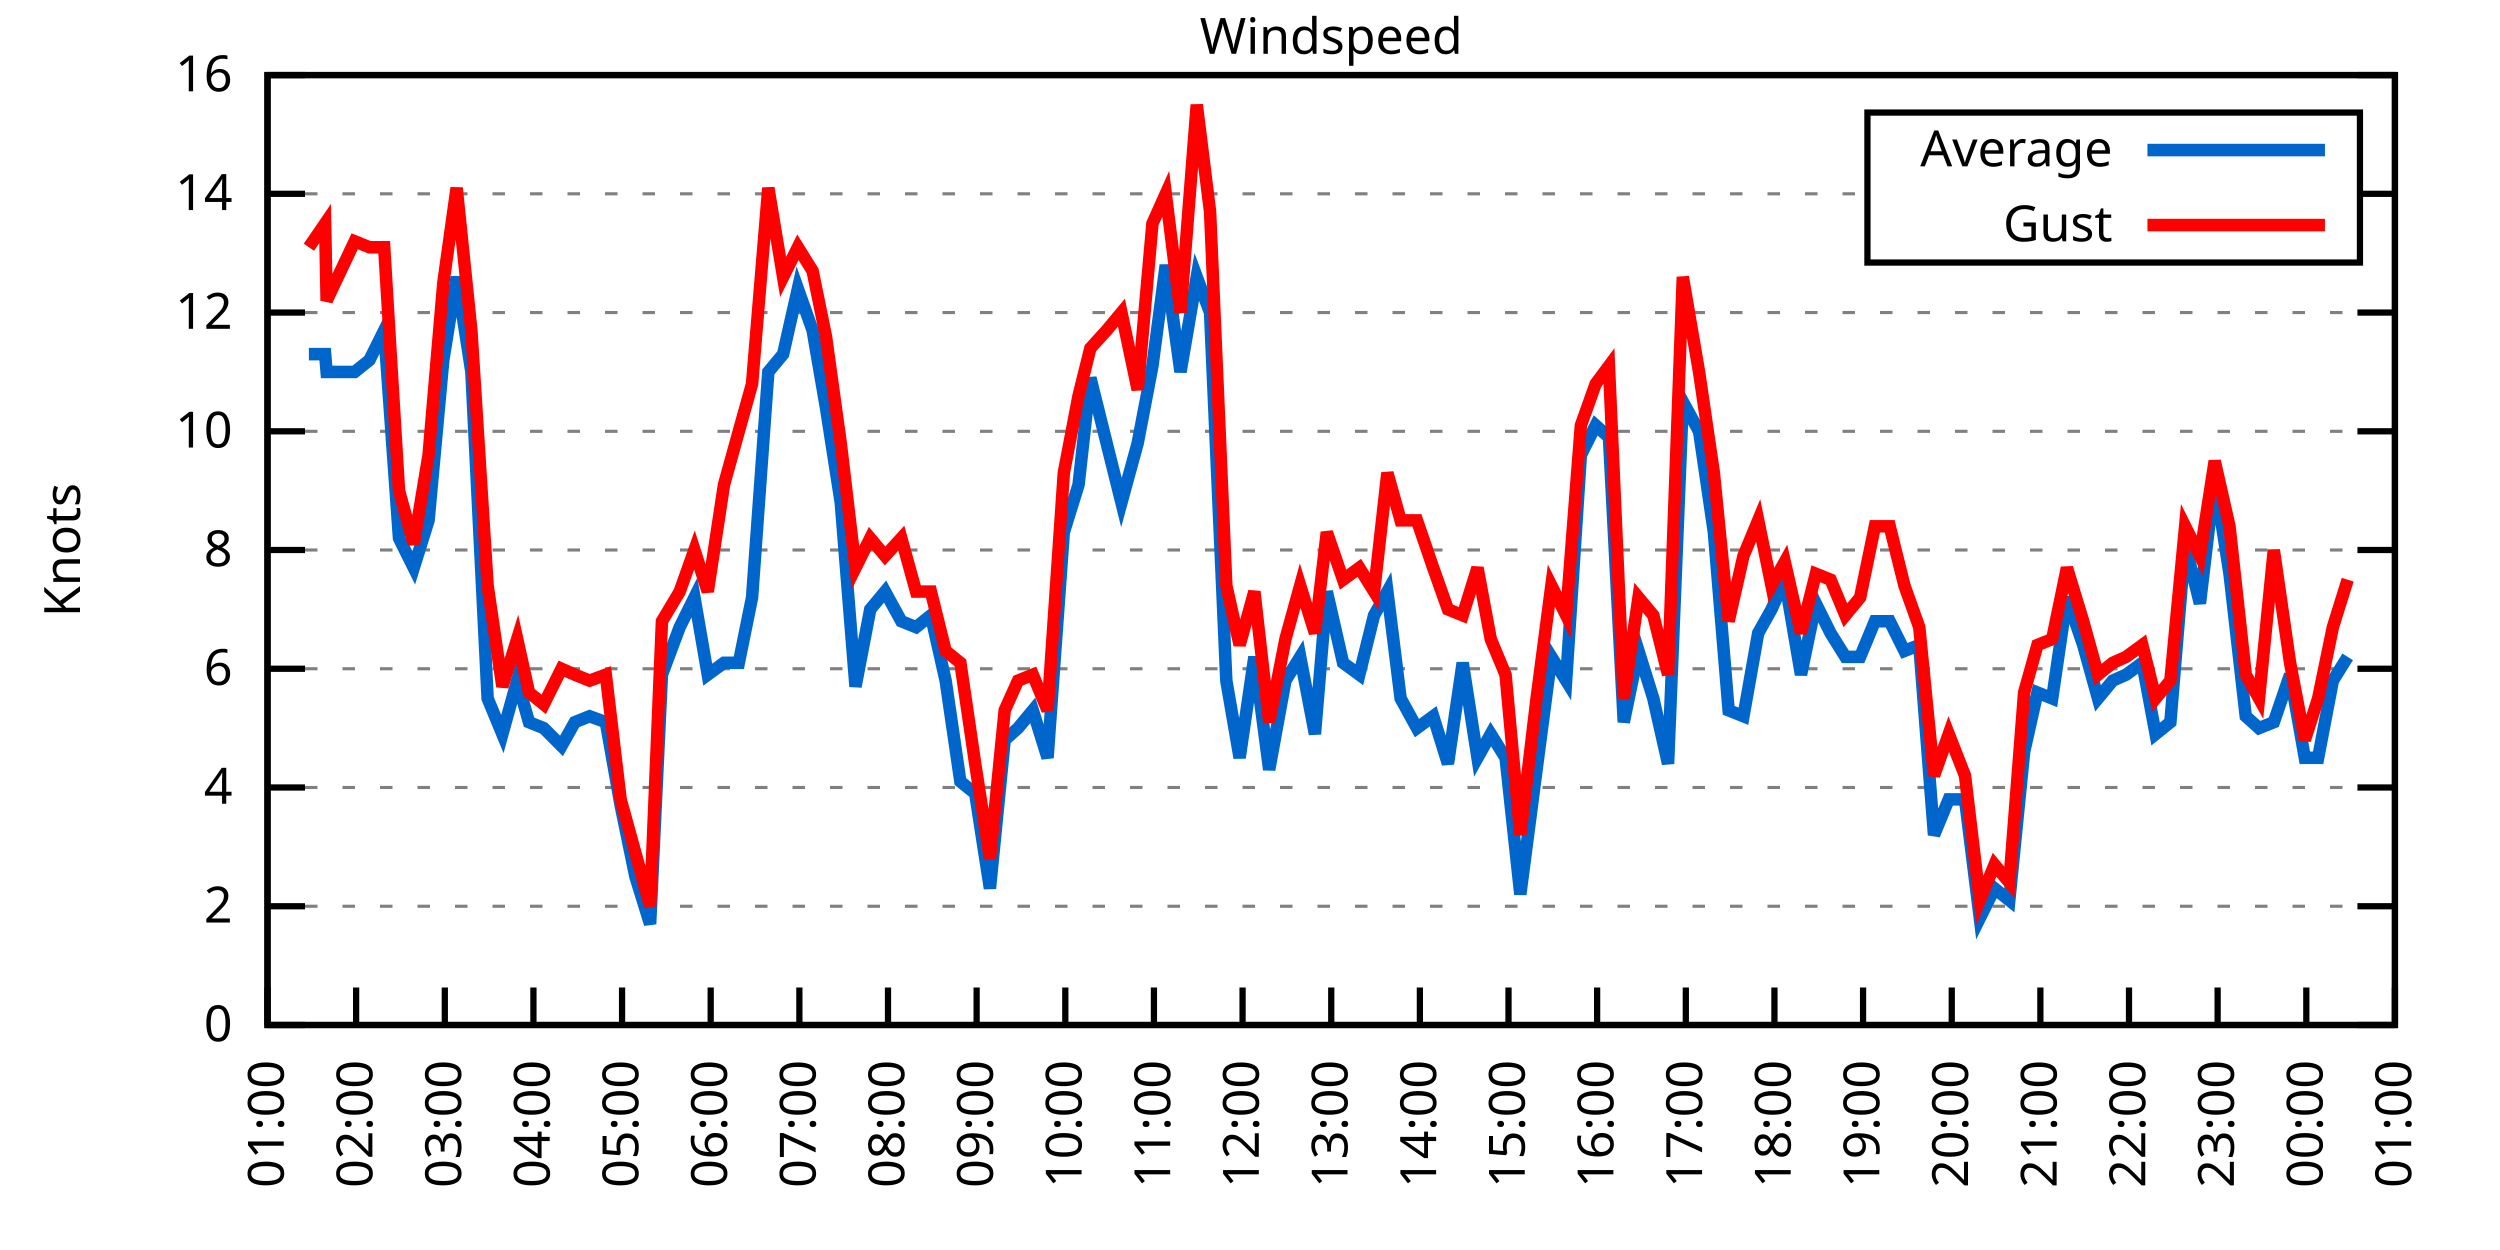
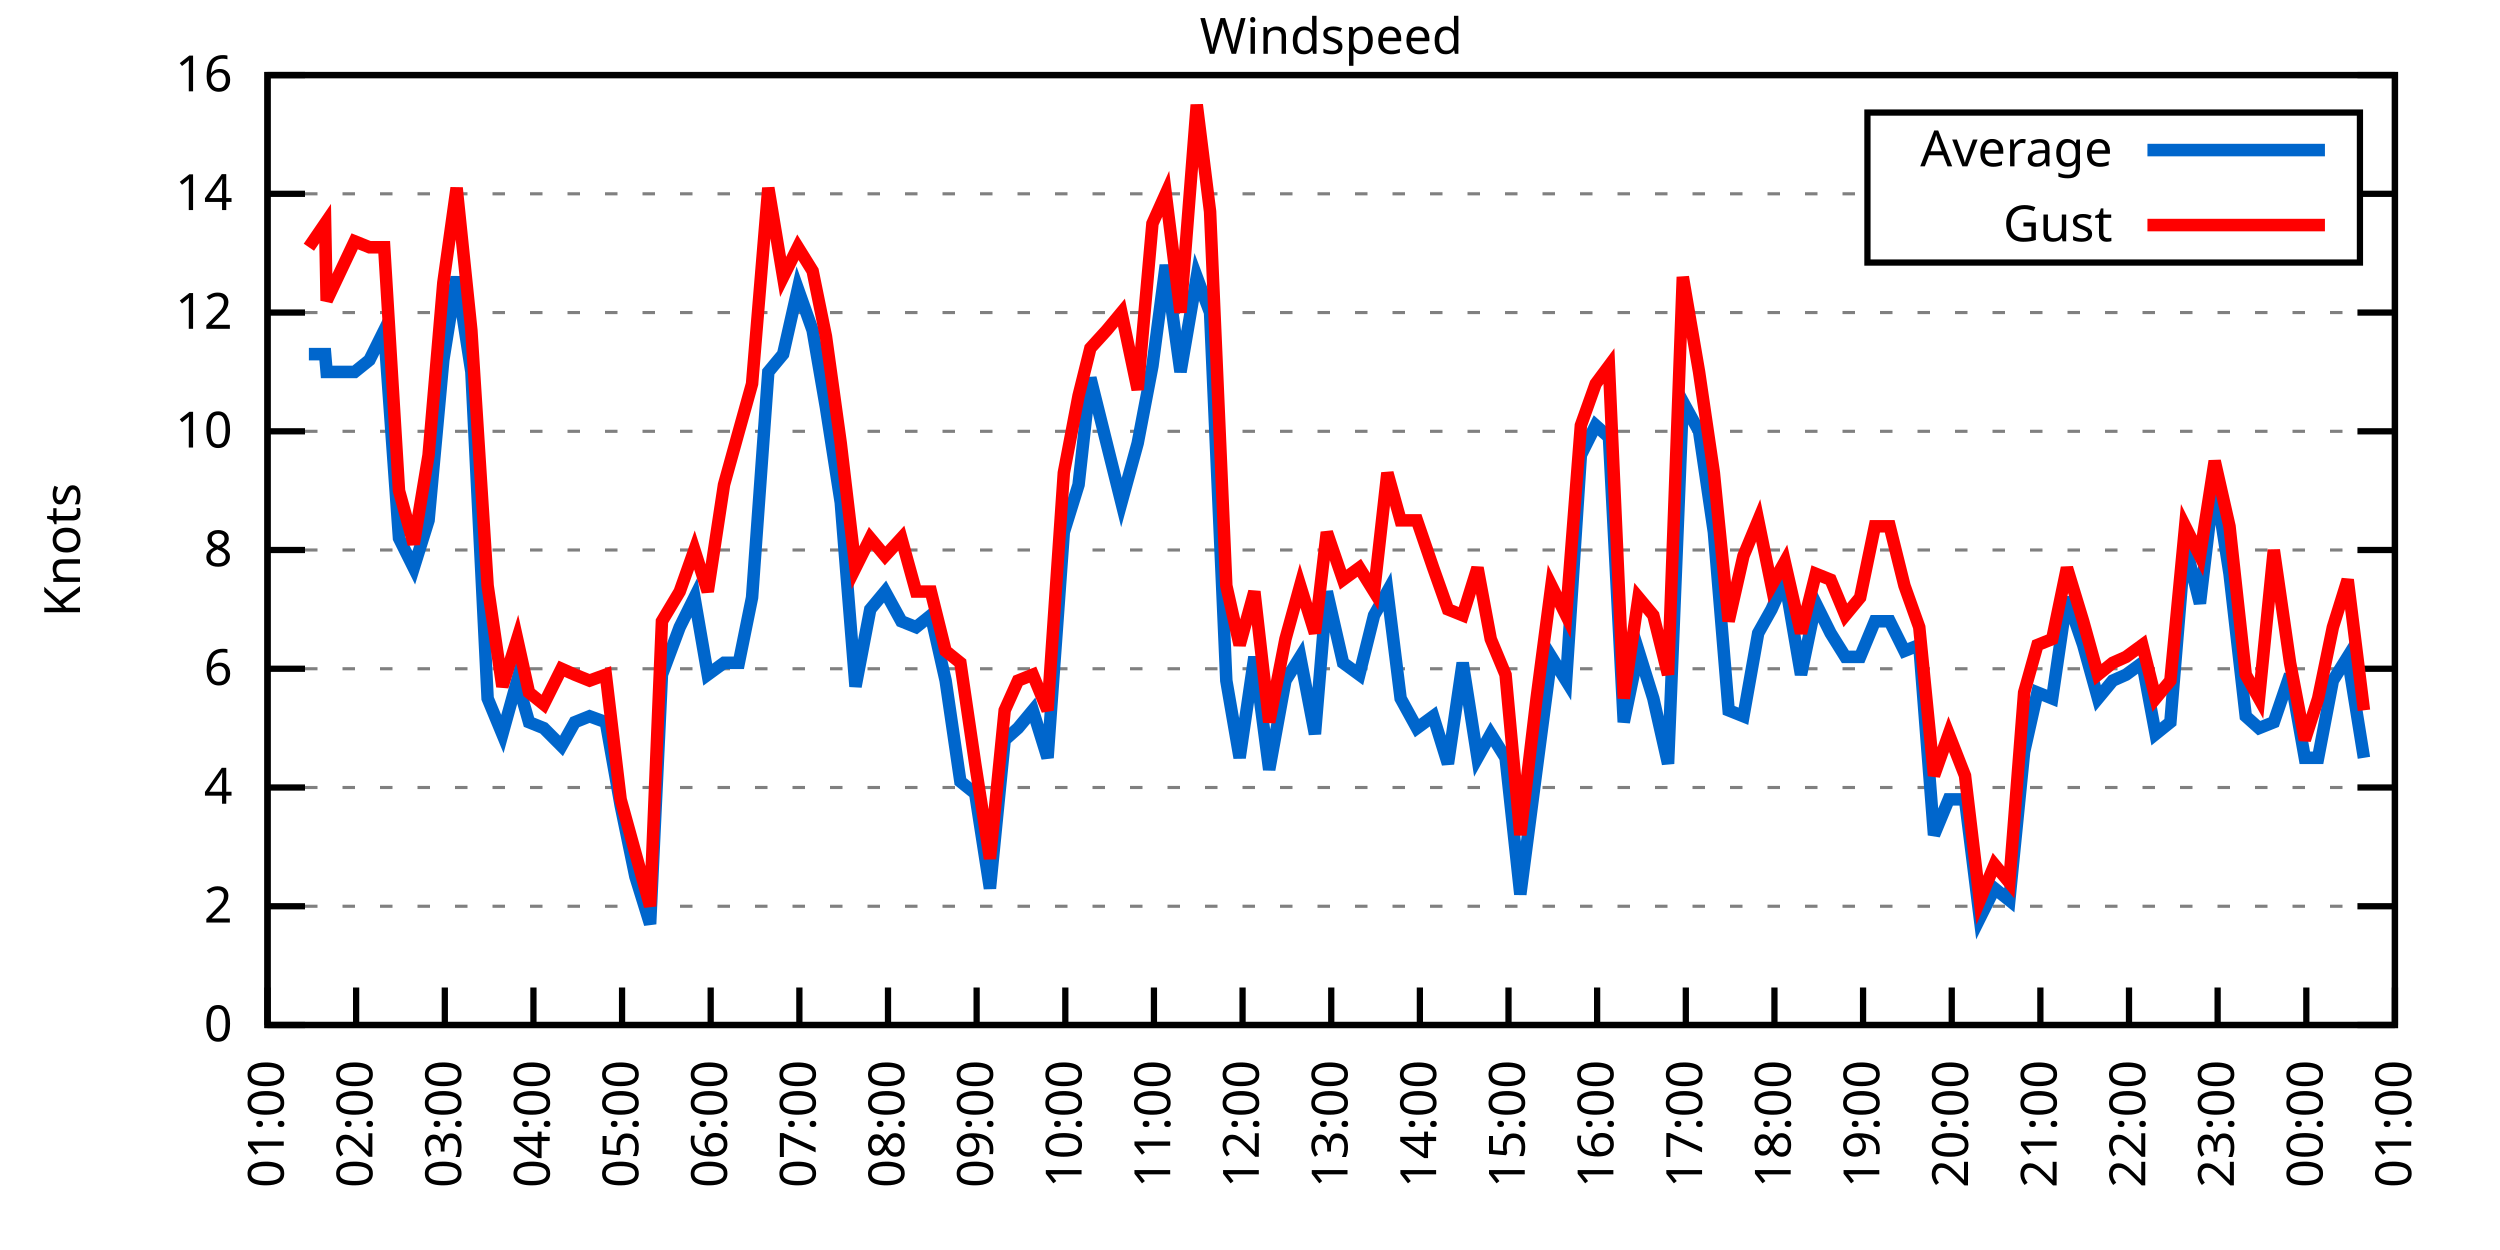
<svg xmlns="http://www.w3.org/2000/svg" xmlns:xlink="http://www.w3.org/1999/xlink" width="400" height="200" viewBox="0 0 400 200">
  <g id="gnuplot_canvas">
    <rect x="0" y="0" width="400" height="200" fill="none" />
    <defs>
      <circle id="gpDot" r="0.5" stroke-width="0.5" stroke="currentColor" />
      <path id="gpPt0" stroke-width="0.333" stroke="currentColor" d="M-1,0 h2 M0,-1 v2" />
      <path id="gpPt1" stroke-width="0.333" stroke="currentColor" d="M-1,-1 L1,1 M1,-1 L-1,1" />
      <path id="gpPt2" stroke-width="0.333" stroke="currentColor" d="M-1,0 L1,0 M0,-1 L0,1 M-1,-1 L1,1 M-1,1 L1,-1" />
      <rect id="gpPt3" stroke-width="0.333" stroke="currentColor" x="-1" y="-1" width="2" height="2" />
      <rect id="gpPt4" stroke-width="0.333" stroke="currentColor" fill="currentColor" x="-1" y="-1" width="2" height="2" />
      <circle id="gpPt5" stroke-width="0.333" stroke="currentColor" cx="0" cy="0" r="1" />
      <use xlink:href="#gpPt5" id="gpPt6" fill="currentColor" stroke="none" />
      <path id="gpPt7" stroke-width="0.333" stroke="currentColor" d="M0,-1.33 L-1.33,0.67 L1.33,0.67 z" />
      <use xlink:href="#gpPt7" id="gpPt8" fill="currentColor" stroke="none" />
      <use xlink:href="#gpPt7" id="gpPt9" stroke="currentColor" transform="rotate(180)" />
      <use xlink:href="#gpPt9" id="gpPt10" fill="currentColor" stroke="none" />
      <use xlink:href="#gpPt3" id="gpPt11" stroke="currentColor" transform="rotate(45)" />
      <use xlink:href="#gpPt11" id="gpPt12" fill="currentColor" stroke="none" />
      <path id="gpPt13" stroke-width="0.333" stroke="currentColor" d="M0,1.330 L1.265,0.411 L0.782,-1.067 L-0.782,-1.076 L-1.265,0.411 z" />
      <use xlink:href="#gpPt13" id="gpPt14" fill="currentColor" stroke="none" />
      <filter id="textbox" filterUnits="objectBoundingBox" x="0" y="0" height="1" width="1">
        <feFlood flood-color="white" flood-opacity="1" result="bgnd" />
        <feComposite in="SourceGraphic" in2="bgnd" operator="atop" />
      </filter>
      <filter id="greybox" filterUnits="objectBoundingBox" x="0" y="0" height="1" width="1">
        <feFlood flood-color="lightgrey" flood-opacity="1" result="grey" />
        <feComposite in="SourceGraphic" in2="grey" operator="atop" />
      </filter>
    </defs>
    <g fill="none" color="white" stroke="currentColor" stroke-width="1.00" stroke-linecap="butt" stroke-linejoin="miter">
</g>
    <g fill="none" color="black" stroke="currentColor" stroke-width="1.00" stroke-linecap="butt" stroke-linejoin="miter">
      <g stroke="none" shape-rendering="crispEdges">
        <polygon fill="rgb(255, 255, 255)" points="42.80,164.00 383.18,164.00 383.18,12.02 42.80,12.02 " />
      </g>
    </g>
    <g fill="none" color="black" stroke="currentColor" stroke-width="1.00" stroke-linecap="butt" stroke-linejoin="miter">
</g>
    <g fill="none" color="black" stroke="black" stroke-width="0.50" stroke-linecap="butt" stroke-linejoin="miter">
</g>
    <g fill="none" color="gray" stroke="currentColor" stroke-width="0.50" stroke-linecap="butt" stroke-linejoin="miter">
      <path stroke="gray" stroke-dasharray="2,4" class="gridline" d="M42.80,164.00 L383.19,164.00  " />
    </g>
    <g fill="none" color="gray" stroke="gray" stroke-width="1.00" stroke-linecap="butt" stroke-linejoin="miter">
</g>
    <g fill="none" color="black" stroke="currentColor" stroke-width="1.00" stroke-linecap="butt" stroke-linejoin="miter">
      <path stroke="black" d="M42.80,164.00 L48.80,164.00 M383.19,164.00 L377.19,164.00  " />
      <g transform="translate(37.20,166.60)" stroke="none" fill="black" font-family="Sans" font-size="8.00" text-anchor="end">
        <text>
          <tspan font-family="Sans"> 0</tspan>
        </text>
      </g>
    </g>
    <g fill="none" color="black" stroke="currentColor" stroke-width="1.00" stroke-linecap="butt" stroke-linejoin="miter">
</g>
    <g fill="none" color="black" stroke="black" stroke-width="0.50" stroke-linecap="butt" stroke-linejoin="miter">
</g>
    <g fill="none" color="gray" stroke="currentColor" stroke-width="0.50" stroke-linecap="butt" stroke-linejoin="miter">
      <path stroke="gray" stroke-dasharray="2,4" class="gridline" d="M42.80,145.00 L383.19,145.00  " />
    </g>
    <g fill="none" color="gray" stroke="gray" stroke-width="1.00" stroke-linecap="butt" stroke-linejoin="miter">
</g>
    <g fill="none" color="black" stroke="currentColor" stroke-width="1.00" stroke-linecap="butt" stroke-linejoin="miter">
      <path stroke="black" d="M42.80,145.00 L48.80,145.00 M383.19,145.00 L377.19,145.00  " />
      <g transform="translate(37.20,147.60)" stroke="none" fill="black" font-family="Sans" font-size="8.00" text-anchor="end">
        <text>
          <tspan font-family="Sans"> 2</tspan>
        </text>
      </g>
    </g>
    <g fill="none" color="black" stroke="currentColor" stroke-width="1.00" stroke-linecap="butt" stroke-linejoin="miter">
</g>
    <g fill="none" color="black" stroke="black" stroke-width="0.50" stroke-linecap="butt" stroke-linejoin="miter">
</g>
    <g fill="none" color="gray" stroke="currentColor" stroke-width="0.50" stroke-linecap="butt" stroke-linejoin="miter">
      <path stroke="gray" stroke-dasharray="2,4" class="gridline" d="M42.80,126.00 L383.19,126.00  " />
    </g>
    <g fill="none" color="gray" stroke="gray" stroke-width="1.00" stroke-linecap="butt" stroke-linejoin="miter">
</g>
    <g fill="none" color="black" stroke="currentColor" stroke-width="1.00" stroke-linecap="butt" stroke-linejoin="miter">
      <path stroke="black" d="M42.80,126.00 L48.80,126.00 M383.19,126.00 L377.19,126.00  " />
      <g transform="translate(37.20,128.60)" stroke="none" fill="black" font-family="Sans" font-size="8.00" text-anchor="end">
        <text>
          <tspan font-family="Sans"> 4</tspan>
        </text>
      </g>
    </g>
    <g fill="none" color="black" stroke="currentColor" stroke-width="1.00" stroke-linecap="butt" stroke-linejoin="miter">
</g>
    <g fill="none" color="black" stroke="black" stroke-width="0.50" stroke-linecap="butt" stroke-linejoin="miter">
</g>
    <g fill="none" color="gray" stroke="currentColor" stroke-width="0.50" stroke-linecap="butt" stroke-linejoin="miter">
      <path stroke="gray" stroke-dasharray="2,4" class="gridline" d="M42.80,107.00 L383.19,107.00  " />
    </g>
    <g fill="none" color="gray" stroke="gray" stroke-width="1.00" stroke-linecap="butt" stroke-linejoin="miter">
</g>
    <g fill="none" color="black" stroke="currentColor" stroke-width="1.00" stroke-linecap="butt" stroke-linejoin="miter">
      <path stroke="black" d="M42.80,107.00 L48.80,107.00 M383.19,107.00 L377.19,107.00  " />
      <g transform="translate(37.20,109.60)" stroke="none" fill="black" font-family="Sans" font-size="8.00" text-anchor="end">
        <text>
          <tspan font-family="Sans"> 6</tspan>
        </text>
      </g>
    </g>
    <g fill="none" color="black" stroke="currentColor" stroke-width="1.00" stroke-linecap="butt" stroke-linejoin="miter">
</g>
    <g fill="none" color="black" stroke="black" stroke-width="0.50" stroke-linecap="butt" stroke-linejoin="miter">
</g>
    <g fill="none" color="gray" stroke="currentColor" stroke-width="0.50" stroke-linecap="butt" stroke-linejoin="miter">
      <path stroke="gray" stroke-dasharray="2,4" class="gridline" d="M42.80,88.00 L383.19,88.00  " />
    </g>
    <g fill="none" color="gray" stroke="gray" stroke-width="1.00" stroke-linecap="butt" stroke-linejoin="miter">
</g>
    <g fill="none" color="black" stroke="currentColor" stroke-width="1.00" stroke-linecap="butt" stroke-linejoin="miter">
      <path stroke="black" d="M42.80,88.00 L48.80,88.00 M383.19,88.00 L377.19,88.00  " />
      <g transform="translate(37.20,90.60)" stroke="none" fill="black" font-family="Sans" font-size="8.00" text-anchor="end">
        <text>
          <tspan font-family="Sans"> 8</tspan>
        </text>
      </g>
    </g>
    <g fill="none" color="black" stroke="currentColor" stroke-width="1.00" stroke-linecap="butt" stroke-linejoin="miter">
</g>
    <g fill="none" color="black" stroke="black" stroke-width="0.50" stroke-linecap="butt" stroke-linejoin="miter">
</g>
    <g fill="none" color="gray" stroke="currentColor" stroke-width="0.50" stroke-linecap="butt" stroke-linejoin="miter">
      <path stroke="gray" stroke-dasharray="2,4" class="gridline" d="M42.80,69.01 L383.19,69.01  " />
    </g>
    <g fill="none" color="gray" stroke="gray" stroke-width="1.00" stroke-linecap="butt" stroke-linejoin="miter">
</g>
    <g fill="none" color="black" stroke="currentColor" stroke-width="1.00" stroke-linecap="butt" stroke-linejoin="miter">
      <path stroke="black" d="M42.80,69.01 L48.80,69.01 M383.19,69.01 L377.19,69.01  " />
      <g transform="translate(37.20,71.61)" stroke="none" fill="black" font-family="Sans" font-size="8.00" text-anchor="end">
        <text>
          <tspan font-family="Sans"> 10</tspan>
        </text>
      </g>
    </g>
    <g fill="none" color="black" stroke="currentColor" stroke-width="1.00" stroke-linecap="butt" stroke-linejoin="miter">
</g>
    <g fill="none" color="black" stroke="black" stroke-width="0.50" stroke-linecap="butt" stroke-linejoin="miter">
</g>
    <g fill="none" color="gray" stroke="currentColor" stroke-width="0.50" stroke-linecap="butt" stroke-linejoin="miter">
      <path stroke="gray" stroke-dasharray="2,4" class="gridline" d="M42.80,50.01 L383.19,50.01  " />
    </g>
    <g fill="none" color="gray" stroke="gray" stroke-width="1.00" stroke-linecap="butt" stroke-linejoin="miter">
</g>
    <g fill="none" color="black" stroke="currentColor" stroke-width="1.00" stroke-linecap="butt" stroke-linejoin="miter">
      <path stroke="black" d="M42.80,50.01 L48.80,50.01 M383.19,50.01 L377.19,50.01  " />
      <g transform="translate(37.20,52.61)" stroke="none" fill="black" font-family="Sans" font-size="8.00" text-anchor="end">
        <text>
          <tspan font-family="Sans"> 12</tspan>
        </text>
      </g>
    </g>
    <g fill="none" color="black" stroke="currentColor" stroke-width="1.00" stroke-linecap="butt" stroke-linejoin="miter">
</g>
    <g fill="none" color="black" stroke="black" stroke-width="0.50" stroke-linecap="butt" stroke-linejoin="miter">
</g>
    <g fill="none" color="gray" stroke="currentColor" stroke-width="0.50" stroke-linecap="butt" stroke-linejoin="miter">
      <path stroke="gray" stroke-dasharray="2,4" class="gridline" d="M42.80,31.01 L298.79,31.01 M377.59,31.01 L383.19,31.01  " />
    </g>
    <g fill="none" color="gray" stroke="gray" stroke-width="1.00" stroke-linecap="butt" stroke-linejoin="miter">
</g>
    <g fill="none" color="black" stroke="currentColor" stroke-width="1.00" stroke-linecap="butt" stroke-linejoin="miter">
      <path stroke="black" d="M42.80,31.01 L48.80,31.01 M383.19,31.01 L377.19,31.01  " />
      <g transform="translate(37.20,33.61)" stroke="none" fill="black" font-family="Sans" font-size="8.00" text-anchor="end">
        <text>
          <tspan font-family="Sans"> 14</tspan>
        </text>
      </g>
    </g>
    <g fill="none" color="black" stroke="currentColor" stroke-width="1.00" stroke-linecap="butt" stroke-linejoin="miter">
</g>
    <g fill="none" color="black" stroke="black" stroke-width="0.50" stroke-linecap="butt" stroke-linejoin="miter">
</g>
    <g fill="none" color="gray" stroke="currentColor" stroke-width="0.50" stroke-linecap="butt" stroke-linejoin="miter">
      <path stroke="gray" stroke-dasharray="2,4" class="gridline" d="M42.80,12.01 L383.19,12.01  " />
    </g>
    <g fill="none" color="gray" stroke="gray" stroke-width="1.00" stroke-linecap="butt" stroke-linejoin="miter">
</g>
    <g fill="none" color="black" stroke="currentColor" stroke-width="1.00" stroke-linecap="butt" stroke-linejoin="miter">
      <path stroke="black" d="M42.80,12.01 L48.80,12.01 M383.19,12.01 L377.19,12.01  " />
      <g transform="translate(37.20,14.61)" stroke="none" fill="black" font-family="Sans" font-size="8.00" text-anchor="end">
        <text>
          <tspan font-family="Sans"> 16</tspan>
        </text>
      </g>
    </g>
    <g fill="none" color="black" stroke="currentColor" stroke-width="1.00" stroke-linecap="butt" stroke-linejoin="miter">
      <path stroke="black" d="M42.80,164.00 L42.80,158.00  " />
      <g transform="translate(45.40,169.60) rotate(270.00)" stroke="none" fill="black" font-family="Sans" font-size="8.00" text-anchor="end">
        <text>
          <tspan font-family="Sans">01:00</tspan>
        </text>
      </g>
    </g>
    <g fill="none" color="black" stroke="currentColor" stroke-width="1.00" stroke-linecap="butt" stroke-linejoin="miter">
      <path stroke="black" d="M56.98,164.00 L56.98,158.00  " />
      <g transform="translate(59.58,169.60) rotate(270.00)" stroke="none" fill="black" font-family="Sans" font-size="8.00" text-anchor="end">
        <text>
          <tspan font-family="Sans">02:00</tspan>
        </text>
      </g>
    </g>
    <g fill="none" color="black" stroke="currentColor" stroke-width="1.00" stroke-linecap="butt" stroke-linejoin="miter">
      <path stroke="black" d="M71.17,164.00 L71.17,158.00  " />
      <g transform="translate(73.77,169.60) rotate(270.00)" stroke="none" fill="black" font-family="Sans" font-size="8.00" text-anchor="end">
        <text>
          <tspan font-family="Sans">03:00</tspan>
        </text>
      </g>
    </g>
    <g fill="none" color="black" stroke="currentColor" stroke-width="1.00" stroke-linecap="butt" stroke-linejoin="miter">
      <path stroke="black" d="M85.35,164.00 L85.35,158.00  " />
      <g transform="translate(87.95,169.60) rotate(270.00)" stroke="none" fill="black" font-family="Sans" font-size="8.00" text-anchor="end">
        <text>
          <tspan font-family="Sans">04:00</tspan>
        </text>
      </g>
    </g>
    <g fill="none" color="black" stroke="currentColor" stroke-width="1.00" stroke-linecap="butt" stroke-linejoin="miter">
      <path stroke="black" d="M99.53,164.00 L99.53,158.00  " />
      <g transform="translate(102.13,169.60) rotate(270.00)" stroke="none" fill="black" font-family="Sans" font-size="8.00" text-anchor="end">
        <text>
          <tspan font-family="Sans">05:00</tspan>
        </text>
      </g>
    </g>
    <g fill="none" color="black" stroke="currentColor" stroke-width="1.00" stroke-linecap="butt" stroke-linejoin="miter">
      <path stroke="black" d="M113.71,164.00 L113.71,158.00  " />
      <g transform="translate(116.31,169.60) rotate(270.00)" stroke="none" fill="black" font-family="Sans" font-size="8.00" text-anchor="end">
        <text>
          <tspan font-family="Sans">06:00</tspan>
        </text>
      </g>
    </g>
    <g fill="none" color="black" stroke="currentColor" stroke-width="1.00" stroke-linecap="butt" stroke-linejoin="miter">
      <path stroke="black" d="M127.90,164.00 L127.90,158.00  " />
      <g transform="translate(130.50,169.60) rotate(270.00)" stroke="none" fill="black" font-family="Sans" font-size="8.00" text-anchor="end">
        <text>
          <tspan font-family="Sans">07:00</tspan>
        </text>
      </g>
    </g>
    <g fill="none" color="black" stroke="currentColor" stroke-width="1.00" stroke-linecap="butt" stroke-linejoin="miter">
      <path stroke="black" d="M142.08,164.00 L142.08,158.00  " />
      <g transform="translate(144.68,169.60) rotate(270.00)" stroke="none" fill="black" font-family="Sans" font-size="8.00" text-anchor="end">
        <text>
          <tspan font-family="Sans">08:00</tspan>
        </text>
      </g>
    </g>
    <g fill="none" color="black" stroke="currentColor" stroke-width="1.00" stroke-linecap="butt" stroke-linejoin="miter">
      <path stroke="black" d="M156.26,164.00 L156.26,158.00  " />
      <g transform="translate(158.86,169.60) rotate(270.00)" stroke="none" fill="black" font-family="Sans" font-size="8.00" text-anchor="end">
        <text>
          <tspan font-family="Sans">09:00</tspan>
        </text>
      </g>
    </g>
    <g fill="none" color="black" stroke="currentColor" stroke-width="1.00" stroke-linecap="butt" stroke-linejoin="miter">
      <path stroke="black" d="M170.45,164.00 L170.45,158.00  " />
      <g transform="translate(173.05,169.60) rotate(270.00)" stroke="none" fill="black" font-family="Sans" font-size="8.00" text-anchor="end">
        <text>
          <tspan font-family="Sans">10:00</tspan>
        </text>
      </g>
    </g>
    <g fill="none" color="black" stroke="currentColor" stroke-width="1.00" stroke-linecap="butt" stroke-linejoin="miter">
      <path stroke="black" d="M184.63,164.00 L184.63,158.00  " />
      <g transform="translate(187.23,169.60) rotate(270.00)" stroke="none" fill="black" font-family="Sans" font-size="8.00" text-anchor="end">
        <text>
          <tspan font-family="Sans">11:00</tspan>
        </text>
      </g>
    </g>
    <g fill="none" color="black" stroke="currentColor" stroke-width="1.00" stroke-linecap="butt" stroke-linejoin="miter">
      <path stroke="black" d="M198.81,164.00 L198.81,158.00  " />
      <g transform="translate(201.41,169.60) rotate(270.00)" stroke="none" fill="black" font-family="Sans" font-size="8.00" text-anchor="end">
        <text>
          <tspan font-family="Sans">12:00</tspan>
        </text>
      </g>
    </g>
    <g fill="none" color="black" stroke="currentColor" stroke-width="1.00" stroke-linecap="butt" stroke-linejoin="miter">
      <path stroke="black" d="M213.00,164.00 L213.00,158.00  " />
      <g transform="translate(215.60,169.60) rotate(270.00)" stroke="none" fill="black" font-family="Sans" font-size="8.00" text-anchor="end">
        <text>
          <tspan font-family="Sans">13:00</tspan>
        </text>
      </g>
    </g>
    <g fill="none" color="black" stroke="currentColor" stroke-width="1.00" stroke-linecap="butt" stroke-linejoin="miter">
      <path stroke="black" d="M227.18,164.00 L227.18,158.00  " />
      <g transform="translate(229.78,169.60) rotate(270.00)" stroke="none" fill="black" font-family="Sans" font-size="8.00" text-anchor="end">
        <text>
          <tspan font-family="Sans">14:00</tspan>
        </text>
      </g>
    </g>
    <g fill="none" color="black" stroke="currentColor" stroke-width="1.00" stroke-linecap="butt" stroke-linejoin="miter">
      <path stroke="black" d="M241.36,164.00 L241.36,158.00  " />
      <g transform="translate(243.96,169.60) rotate(270.00)" stroke="none" fill="black" font-family="Sans" font-size="8.00" text-anchor="end">
        <text>
          <tspan font-family="Sans">15:00</tspan>
        </text>
      </g>
    </g>
    <g fill="none" color="black" stroke="currentColor" stroke-width="1.00" stroke-linecap="butt" stroke-linejoin="miter">
      <path stroke="black" d="M255.54,164.00 L255.54,158.00  " />
      <g transform="translate(258.14,169.60) rotate(270.00)" stroke="none" fill="black" font-family="Sans" font-size="8.00" text-anchor="end">
        <text>
          <tspan font-family="Sans">16:00</tspan>
        </text>
      </g>
    </g>
    <g fill="none" color="black" stroke="currentColor" stroke-width="1.00" stroke-linecap="butt" stroke-linejoin="miter">
      <path stroke="black" d="M269.73,164.00 L269.73,158.00  " />
      <g transform="translate(272.33,169.60) rotate(270.00)" stroke="none" fill="black" font-family="Sans" font-size="8.00" text-anchor="end">
        <text>
          <tspan font-family="Sans">17:00</tspan>
        </text>
      </g>
    </g>
    <g fill="none" color="black" stroke="currentColor" stroke-width="1.00" stroke-linecap="butt" stroke-linejoin="miter">
      <path stroke="black" d="M283.91,164.00 L283.91,158.00  " />
      <g transform="translate(286.51,169.60) rotate(270.00)" stroke="none" fill="black" font-family="Sans" font-size="8.00" text-anchor="end">
        <text>
          <tspan font-family="Sans">18:00</tspan>
        </text>
      </g>
    </g>
    <g fill="none" color="black" stroke="currentColor" stroke-width="1.00" stroke-linecap="butt" stroke-linejoin="miter">
      <path stroke="black" d="M298.09,164.00 L298.09,158.00  " />
      <g transform="translate(300.69,169.60) rotate(270.00)" stroke="none" fill="black" font-family="Sans" font-size="8.00" text-anchor="end">
        <text>
          <tspan font-family="Sans">19:00</tspan>
        </text>
      </g>
    </g>
    <g fill="none" color="black" stroke="currentColor" stroke-width="1.00" stroke-linecap="butt" stroke-linejoin="miter">
      <path stroke="black" d="M312.28,164.00 L312.28,158.00  " />
      <g transform="translate(314.88,169.60) rotate(270.00)" stroke="none" fill="black" font-family="Sans" font-size="8.00" text-anchor="end">
        <text>
          <tspan font-family="Sans">20:00</tspan>
        </text>
      </g>
    </g>
    <g fill="none" color="black" stroke="currentColor" stroke-width="1.00" stroke-linecap="butt" stroke-linejoin="miter">
      <path stroke="black" d="M326.46,164.00 L326.46,158.00  " />
      <g transform="translate(329.06,169.60) rotate(270.00)" stroke="none" fill="black" font-family="Sans" font-size="8.00" text-anchor="end">
        <text>
          <tspan font-family="Sans">21:00</tspan>
        </text>
      </g>
    </g>
    <g fill="none" color="black" stroke="currentColor" stroke-width="1.00" stroke-linecap="butt" stroke-linejoin="miter">
      <path stroke="black" d="M340.64,164.00 L340.64,158.00  " />
      <g transform="translate(343.24,169.60) rotate(270.00)" stroke="none" fill="black" font-family="Sans" font-size="8.00" text-anchor="end">
        <text>
          <tspan font-family="Sans">22:00</tspan>
        </text>
      </g>
    </g>
    <g fill="none" color="black" stroke="currentColor" stroke-width="1.00" stroke-linecap="butt" stroke-linejoin="miter">
      <path stroke="black" d="M354.82,164.00 L354.82,158.00  " />
      <g transform="translate(357.42,169.60) rotate(270.00)" stroke="none" fill="black" font-family="Sans" font-size="8.00" text-anchor="end">
        <text>
          <tspan font-family="Sans">23:00</tspan>
        </text>
      </g>
    </g>
    <g fill="none" color="black" stroke="currentColor" stroke-width="1.00" stroke-linecap="butt" stroke-linejoin="miter">
      <path stroke="black" d="M369.01,164.00 L369.01,158.00  " />
      <g transform="translate(371.61,169.60) rotate(270.00)" stroke="none" fill="black" font-family="Sans" font-size="8.00" text-anchor="end">
        <text>
          <tspan font-family="Sans">00:00</tspan>
        </text>
      </g>
    </g>
    <g fill="none" color="black" stroke="currentColor" stroke-width="1.00" stroke-linecap="butt" stroke-linejoin="miter">
      <path stroke="black" d="M383.19,164.00 L383.19,158.00  " />
      <g transform="translate(385.79,169.60) rotate(270.00)" stroke="none" fill="black" font-family="Sans" font-size="8.00" text-anchor="end">
        <text>
          <tspan font-family="Sans">01:00</tspan>
        </text>
      </g>
    </g>
    <g fill="none" color="black" stroke="currentColor" stroke-width="1.00" stroke-linecap="butt" stroke-linejoin="miter">
</g>
    <g fill="none" color="black" stroke="currentColor" stroke-width="1.00" stroke-linecap="butt" stroke-linejoin="miter">
      <path stroke="black" d="M42.80,12.01 L42.80,164.00 L383.19,164.00 L383.19,12.01 L42.80,12.01 Z  " />
    </g>
    <g fill="none" color="black" stroke="currentColor" stroke-width="1.00" stroke-linecap="butt" stroke-linejoin="miter">
</g>
    <g fill="none" color="black" stroke="currentColor" stroke-width="1.00" stroke-linecap="butt" stroke-linejoin="miter">
      <path stroke="black" d="M298.79,42.01 L298.79,18.01 L377.59,18.01 L377.59,42.01 L298.79,42.01 Z  " />
    </g>
    <g id="Windspeed_plot_1">
      <g fill="none" color="white" stroke="black" stroke-width="2.00" stroke-linecap="butt" stroke-linejoin="miter">
</g>
      <g fill="none" color="black" stroke="currentColor" stroke-width="2.00" stroke-linecap="butt" stroke-linejoin="miter">
        <g transform="translate(337.99,26.61)" stroke="none" fill="black" font-family="Sans" font-size="8.00" text-anchor="end">
          <text>
            <tspan font-family="Sans">Average</tspan>
          </text>
        </g>
      </g>
      <g fill="none" color="black" stroke="currentColor" stroke-width="2.00" stroke-linecap="butt" stroke-linejoin="miter">
-         <path stroke="rgb(  0, 102, 204)" d="M343.59,24.01 L371.99,24.01 M49.42,56.66 L52.02,56.66 L52.26,59.51 L56.75,59.51 L59.11,57.61 L61.47,52.86   L63.84,86.11 L66.20,90.85 L68.57,83.26 L70.93,57.61 L73.06,44.31 L75.42,59.51 L78.02,111.75 L80.38,117.45   L82.75,108.90 L84.64,115.55 L87.00,116.50 L89.84,119.35 L91.97,115.55 L94.33,114.60 L96.93,115.55 L99.30,128.85   L101.66,140.25 L104.02,147.85 L105.91,107.95 L108.75,100.35 L111.11,95.60 L113.24,107.95 L115.84,106.05 L118.21,106.05   L120.33,95.60 L122.93,59.51 L125.30,56.66 L127.66,46.21 L130.02,52.86 L132.15,65.21 L134.52,80.41 L136.88,109.85   L139.24,97.50 L141.61,94.65 L144.21,99.40 L146.57,100.35 L148.94,98.45 L151.30,108.90 L153.66,125.05 L156.03,126.95   L158.39,142.15 L160.75,118.40 L162.88,116.50 L165.25,113.65 L167.61,121.25 L170.21,85.16 L172.57,77.56 L174.46,60.46   L177.06,70.91 L179.43,80.41 L182.03,70.91 L184.39,58.56 L186.52,42.41 L188.88,59.51 L191.48,44.31 L193.61,50.01   L196.21,108.90 L198.34,121.25 L200.70,105.10 L203.07,123.15 L205.67,108.90 L208.03,105.10 L210.39,117.45 L212.29,94.65   L214.89,106.05 L217.49,107.95 L219.85,98.45 L221.98,94.65 L224.10,111.75 L226.71,116.50 L229.31,114.60 L231.67,122.20   L234.03,106.05 L236.40,121.25 L238.52,117.45 L240.89,121.25 L243.25,143.10 L245.85,123.15 L248.22,105.10 L250.58,108.90   L252.94,72.81 L255.31,68.06 L257.43,69.96 L259.80,115.55 L262.16,104.15 L264.53,111.75 L266.89,122.20 L269.25,64.26   L271.85,69.01 L274.22,85.16 L276.58,113.65 L278.95,114.60 L281.31,101.30 L283.44,97.50 L285.56,92.75 L288.16,107.95   L290.53,96.55 L292.89,101.30 L295.26,105.10 L297.62,105.10 L299.98,99.40 L302.35,99.40 L304.71,104.15 L307.08,103.20   L309.44,133.60 L311.80,127.90 L314.40,127.90 L316.77,146.90 L319.13,142.15 L321.49,144.05 L323.86,120.30 L325.99,110.80   L328.35,111.75 L330.71,95.60 L333.31,103.20 L335.68,111.75 L338.04,108.90 L340.17,107.95 L342.77,106.05 L344.90,117.45   L347.26,115.55 L349.62,87.06 L351.99,96.55 L354.35,76.61 L356.72,91.80 L359.32,114.60 L361.44,116.50 L363.81,115.55   L366.41,107.95 L368.77,121.25 L370.90,121.25 L373.26,108.90 L375.63,105.10  " />
+         <path stroke="rgb(  0, 102, 204)" d="M343.59,24.01 L371.99,24.01 M49.42,56.66 L52.02,56.66 L52.26,59.51 L56.75,59.51 L59.11,57.61 L61.47,52.86   L63.84,86.11 L66.20,90.85 L68.57,83.26 L70.93,57.61 L73.06,44.31 L75.42,59.51 L78.02,111.75 L80.38,117.45   L82.75,108.90 L84.64,115.55 L87.00,116.50 L89.84,119.35 L91.97,115.55 L94.33,114.60 L96.93,115.55 L99.30,128.85   L101.66,140.25 L104.02,147.85 L105.91,107.95 L108.75,100.35 L111.11,95.60 L113.24,107.95 L115.84,106.05 L118.21,106.05   L120.33,95.60 L122.93,59.51 L125.30,56.66 L127.66,46.21 L130.02,52.86 L132.15,65.21 L134.52,80.41 L136.88,109.85   L139.24,97.50 L141.61,94.65 L144.21,99.40 L146.57,100.35 L148.94,98.45 L151.30,108.90 L153.66,125.05 L156.03,126.95   L158.39,142.15 L160.75,118.40 L162.88,116.50 L165.25,113.65 L167.61,121.25 L170.21,85.16 L172.57,77.56 L174.46,60.46   L177.06,70.91 L179.43,80.41 L182.03,70.91 L184.39,58.56 L186.52,42.41 L188.88,59.51 L191.48,44.31 L193.61,50.01   L196.21,108.90 L198.34,121.25 L200.70,105.10 L203.07,123.15 L205.67,108.90 L208.03,105.10 L210.39,117.45 L212.29,94.65   L214.89,106.05 L217.49,107.95 L219.85,98.45 L221.98,94.65 L224.10,111.75 L226.71,116.50 L229.31,114.60 L231.67,122.20   L234.03,106.05 L236.40,121.25 L238.52,117.45 L240.89,121.25 L243.25,143.10 L245.85,123.15 L248.22,105.10 L250.58,108.90   L252.94,72.81 L255.31,68.06 L257.43,69.96 L259.80,115.55 L262.16,104.15 L264.53,111.75 L266.89,122.20 L269.25,64.26   L271.85,69.01 L274.22,85.16 L276.58,113.65 L278.95,114.60 L281.31,101.30 L283.44,97.50 L285.56,92.75 L288.16,107.95   L290.53,96.55 L292.89,101.30 L295.26,105.10 L297.62,105.10 L299.98,99.40 L302.35,99.40 L304.71,104.15 L307.08,103.20   L309.44,133.60 L311.80,127.90 L314.40,127.90 L316.77,146.90 L319.13,142.15 L321.49,144.05 L323.86,120.30 L325.99,110.80   L328.35,111.75 L330.71,95.60 L333.31,103.20 L335.68,111.75 L338.04,108.90 L340.17,107.95 L342.77,106.05 L344.90,117.45   L347.26,115.55 L349.62,87.06 L351.99,96.55 L354.35,76.61 L356.72,91.80 L359.32,114.60 L361.44,116.50 L363.81,115.55   L366.41,107.95 L368.77,121.25 L370.90,121.25 L373.26,108.90 L375.63,105.10 L378.23,121.25  " />
      </g>
    </g>
    <g id="Windspeed_plot_2">
      <g fill="none" color="black" stroke="currentColor" stroke-width="2.00" stroke-linecap="butt" stroke-linejoin="miter">
        <g transform="translate(337.99,38.61)" stroke="none" fill="black" font-family="Sans" font-size="8.00" text-anchor="end">
          <text>
            <tspan font-family="Sans">Gust</tspan>
          </text>
        </g>
      </g>
      <g fill="none" color="black" stroke="currentColor" stroke-width="2.00" stroke-linecap="butt" stroke-linejoin="miter">
-         <path stroke="rgb(255,   0,   0)" d="M343.59,36.01 L371.99,36.01 M49.42,39.56 L52.02,35.76 L52.26,48.11 L56.75,38.61 L59.11,39.56 L61.47,39.56   L63.84,78.51 L66.20,87.06 L68.57,72.81 L70.93,45.26 L73.06,30.06 L75.42,52.86 L78.02,93.70 L80.38,109.85   L82.75,102.25 L84.64,110.80 L87.00,112.70 L89.84,107.00 L91.97,107.95 L94.33,108.90 L96.93,107.95 L99.30,127.90   L101.66,136.45 L104.02,145.00 L105.91,99.40 L108.75,94.65 L111.11,88.00 L113.24,94.65 L115.84,77.56 L118.21,69.01   L120.33,61.41 L122.93,30.06 L125.30,44.31 L127.66,39.56 L130.02,43.36 L132.15,53.81 L134.52,70.91 L136.88,90.85   L139.24,86.11 L141.61,88.95 L144.21,86.11 L146.57,94.65 L148.94,94.65 L151.30,104.15 L153.66,106.05 L156.03,122.20   L158.39,137.40 L160.75,113.65 L162.88,108.90 L165.25,107.95 L167.61,113.65 L170.21,75.66 L172.57,63.31 L174.46,55.71   L177.06,52.86 L179.43,50.01 L182.03,62.36 L184.39,35.76 L186.52,31.01 L188.88,50.01 L191.48,16.76 L193.61,33.86   L196.21,93.70 L198.34,103.20 L200.70,94.65 L203.07,115.55 L205.67,102.25 L208.03,93.70 L210.39,101.30 L212.29,85.16   L214.89,92.75 L217.49,90.85 L219.85,94.65 L221.98,75.66 L224.10,83.26 L226.71,83.26 L229.31,90.85 L231.67,97.50   L234.03,98.45 L236.40,90.85 L238.52,102.25 L240.89,107.95 L243.25,133.60 L245.85,111.75 L248.22,93.70 L250.58,98.45   L252.94,68.06 L255.31,61.41 L257.43,58.56 L259.80,111.75 L262.16,95.60 L264.53,98.45 L266.89,107.95 L269.25,44.31   L271.85,59.51 L274.22,75.66 L276.58,99.40 L278.95,88.95 L281.31,83.26 L283.44,93.70 L285.56,89.90 L288.16,101.30   L290.53,91.80 L292.89,92.75 L295.26,98.45 L297.62,95.60 L299.98,84.21 L302.35,84.21 L304.71,93.70 L307.08,100.35   L309.44,124.10 L311.80,117.45 L314.40,124.10 L316.77,144.05 L319.13,138.35 L321.49,141.20 L323.86,110.80 L325.99,103.20   L328.35,102.25 L330.71,90.85 L333.31,99.40 L335.68,107.95 L338.04,106.05 L340.17,105.10 L342.77,103.20 L344.90,111.75   L347.26,108.90 L349.62,84.21 L351.99,88.95 L354.35,73.76 L356.72,84.21 L359.32,107.95 L361.44,111.75 L363.81,88.00   L366.41,106.05 L368.77,118.40 L370.90,111.75 L373.26,100.35 L375.63,92.75  " />
+         <path stroke="rgb(255,   0,   0)" d="M343.59,36.01 L371.99,36.01 M49.42,39.56 L52.02,35.76 L52.26,48.11 L56.75,38.61 L59.11,39.56 L61.47,39.56   L63.84,78.51 L66.20,87.06 L68.57,72.81 L70.93,45.26 L73.06,30.06 L75.42,52.86 L78.02,93.70 L80.38,109.85   L82.75,102.25 L84.64,110.80 L87.00,112.70 L89.84,107.00 L91.97,107.95 L94.33,108.90 L96.93,107.95 L99.30,127.90   L101.66,136.45 L104.02,145.00 L105.91,99.40 L108.75,94.65 L111.11,88.00 L113.24,94.65 L115.84,77.56 L118.21,69.01   L120.33,61.41 L122.93,30.06 L125.30,44.31 L127.66,39.56 L130.02,43.36 L132.15,53.81 L134.52,70.91 L136.88,90.85   L139.24,86.11 L141.61,88.95 L144.21,86.11 L146.57,94.65 L148.94,94.65 L151.30,104.15 L153.66,106.05 L156.03,122.20   L158.39,137.40 L160.75,113.65 L162.88,108.90 L165.25,107.95 L167.61,113.65 L170.21,75.66 L172.57,63.31 L174.46,55.71   L177.06,52.86 L179.43,50.01 L182.03,62.36 L184.39,35.76 L186.52,31.01 L188.88,50.01 L191.48,16.76 L193.61,33.86   L196.21,93.70 L198.34,103.20 L200.70,94.65 L203.07,115.55 L205.67,102.25 L208.03,93.70 L210.39,101.30 L212.29,85.16   L214.89,92.75 L217.49,90.85 L219.85,94.65 L221.98,75.66 L224.10,83.26 L226.71,83.26 L229.31,90.85 L231.67,97.50   L234.03,98.45 L236.40,90.85 L238.52,102.25 L240.89,107.95 L243.25,133.60 L245.85,111.75 L248.22,93.70 L250.58,98.45   L252.94,68.06 L255.31,61.41 L257.43,58.56 L259.80,111.75 L262.16,95.60 L264.53,98.45 L266.89,107.95 L269.25,44.31   L271.85,59.51 L274.22,75.66 L276.58,99.40 L278.95,88.95 L281.31,83.26 L283.44,93.70 L285.56,89.90 L288.16,101.30   L290.53,91.80 L292.89,92.75 L295.26,98.45 L297.62,95.60 L299.98,84.21 L302.35,84.21 L304.71,93.70 L307.08,100.35   L309.44,124.10 L311.80,117.45 L314.40,124.10 L316.77,144.05 L319.13,138.35 L321.49,141.20 L323.86,110.80 L325.99,103.20   L328.35,102.25 L330.71,90.85 L333.31,99.40 L335.68,107.95 L338.04,106.05 L340.17,105.10 L342.77,103.20 L344.90,111.75   L347.26,108.90 L349.62,84.21 L351.99,88.95 L354.35,73.76 L356.72,84.21 L359.32,107.95 L361.44,111.75 L363.81,88.00   L366.41,106.05 L368.77,118.40 L370.90,111.75 L373.26,100.35 L375.63,92.75 L378.23,113.65  " />
      </g>
    </g>
    <g fill="none" color="black" stroke="currentColor" stroke-width="2.00" stroke-linecap="butt" stroke-linejoin="miter">
</g>
    <g fill="none" color="black" stroke="black" stroke-width="1.00" stroke-linecap="butt" stroke-linejoin="miter">
</g>
    <g fill="none" color="black" stroke="currentColor" stroke-width="1.00" stroke-linecap="butt" stroke-linejoin="miter">
      <path stroke="black" d="M42.80,12.01 L42.80,164.00 L383.19,164.00 L383.19,12.01 L42.80,12.01 Z  " />
      <g transform="translate(12.80,88.01) rotate(270.00)" stroke="none" fill="black" font-family="Sans" font-size="8.00" text-anchor="middle">
        <text>
          <tspan font-family="Sans">Knots</tspan>
        </text>
      </g>
    </g>
    <g fill="none" color="black" stroke="currentColor" stroke-width="1.00" stroke-linecap="butt" stroke-linejoin="miter">
</g>
    <g fill="none" color="black" stroke="currentColor" stroke-width="1.00" stroke-linecap="butt" stroke-linejoin="miter">
      <g transform="translate(212.99,8.61)" stroke="none" fill="black" font-family="Sans" font-size="8.00" text-anchor="middle">
        <text>
          <tspan font-family="Sans">Windspeed</tspan>
        </text>
      </g>
    </g>
    <g fill="none" color="black" stroke="currentColor" stroke-width="1.00" stroke-linecap="butt" stroke-linejoin="miter">
</g>
  </g>
</svg>
